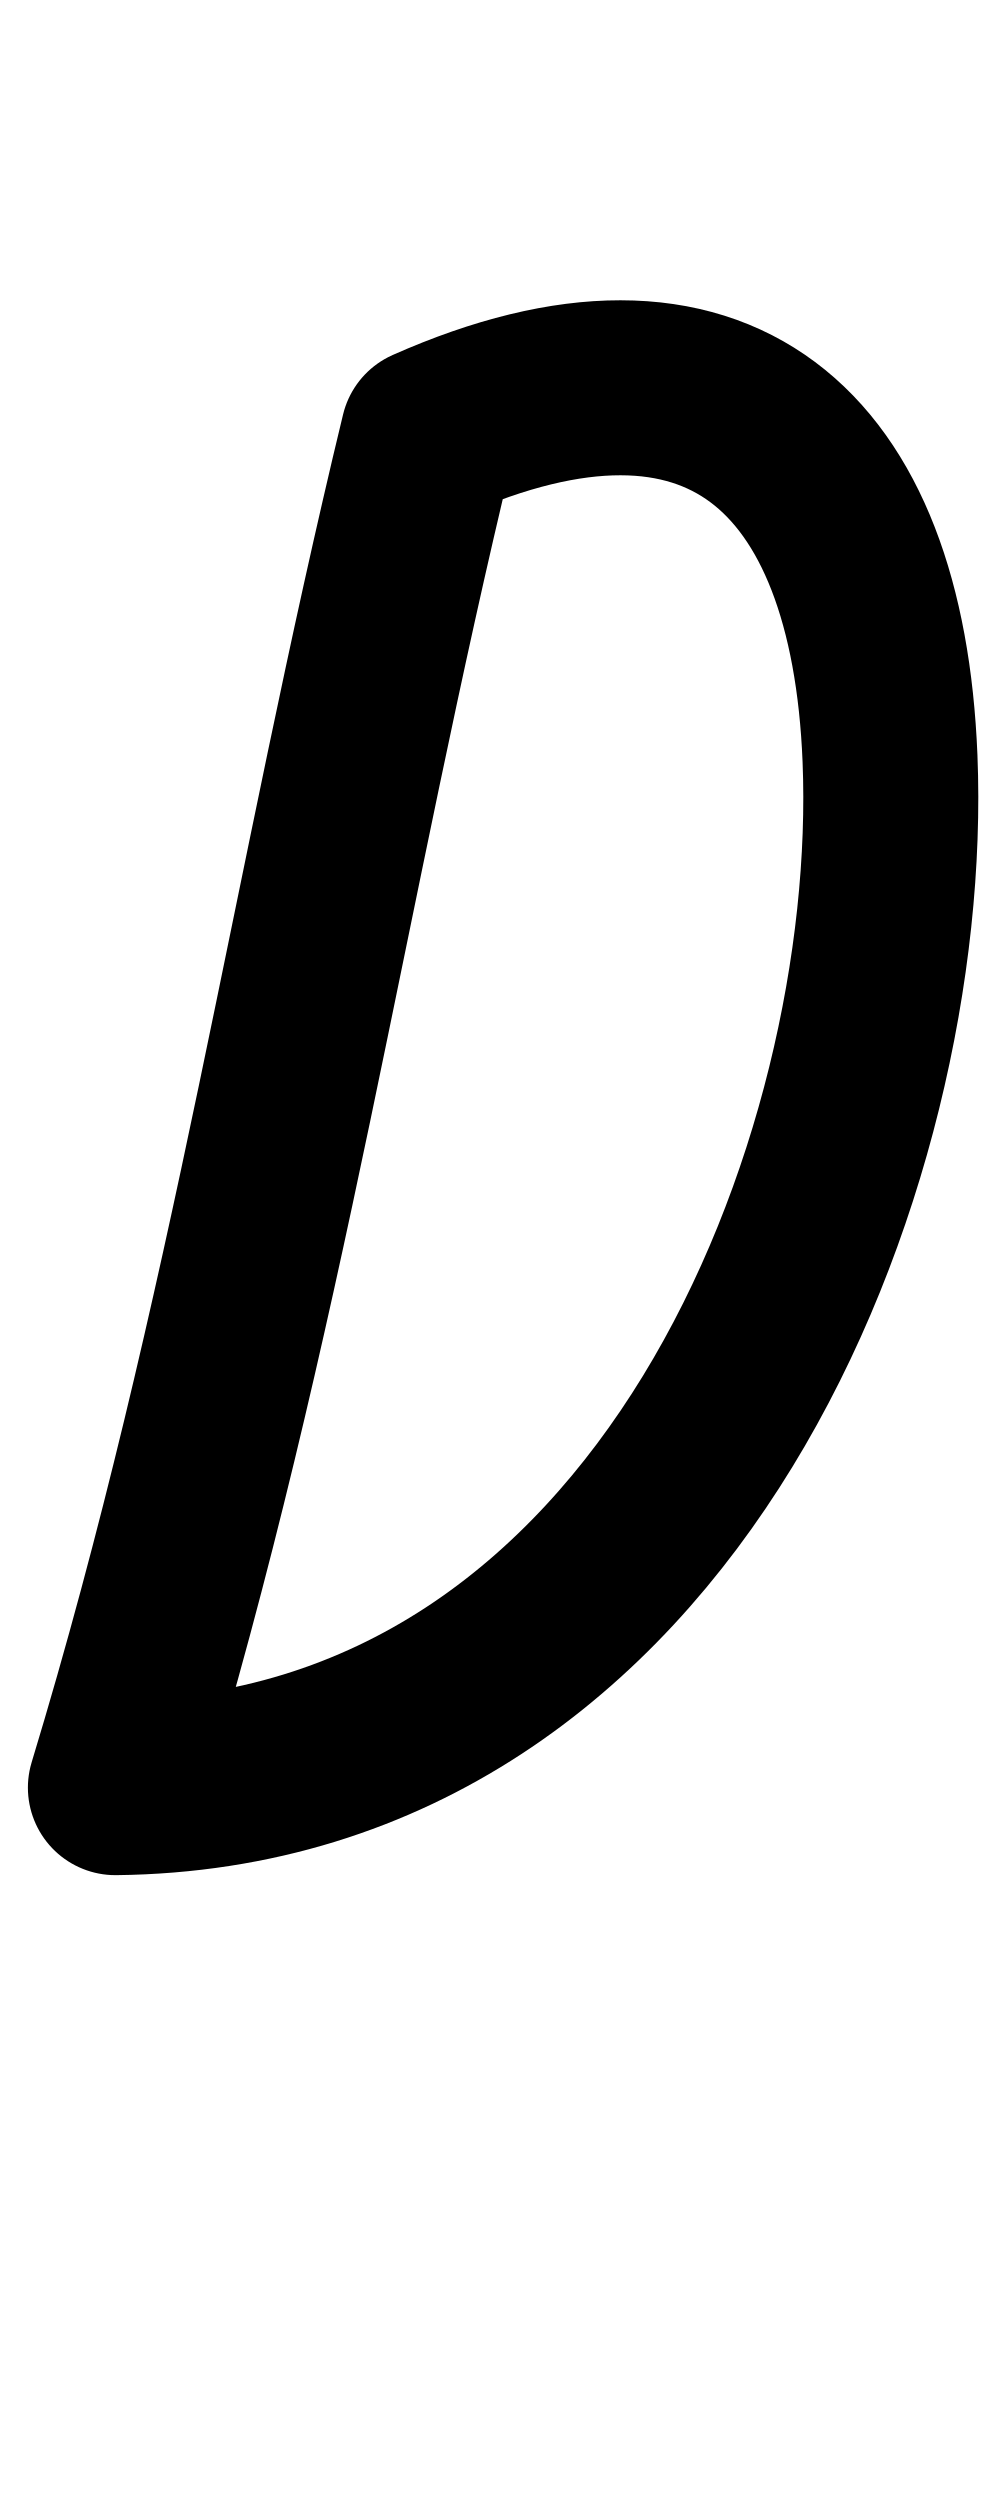
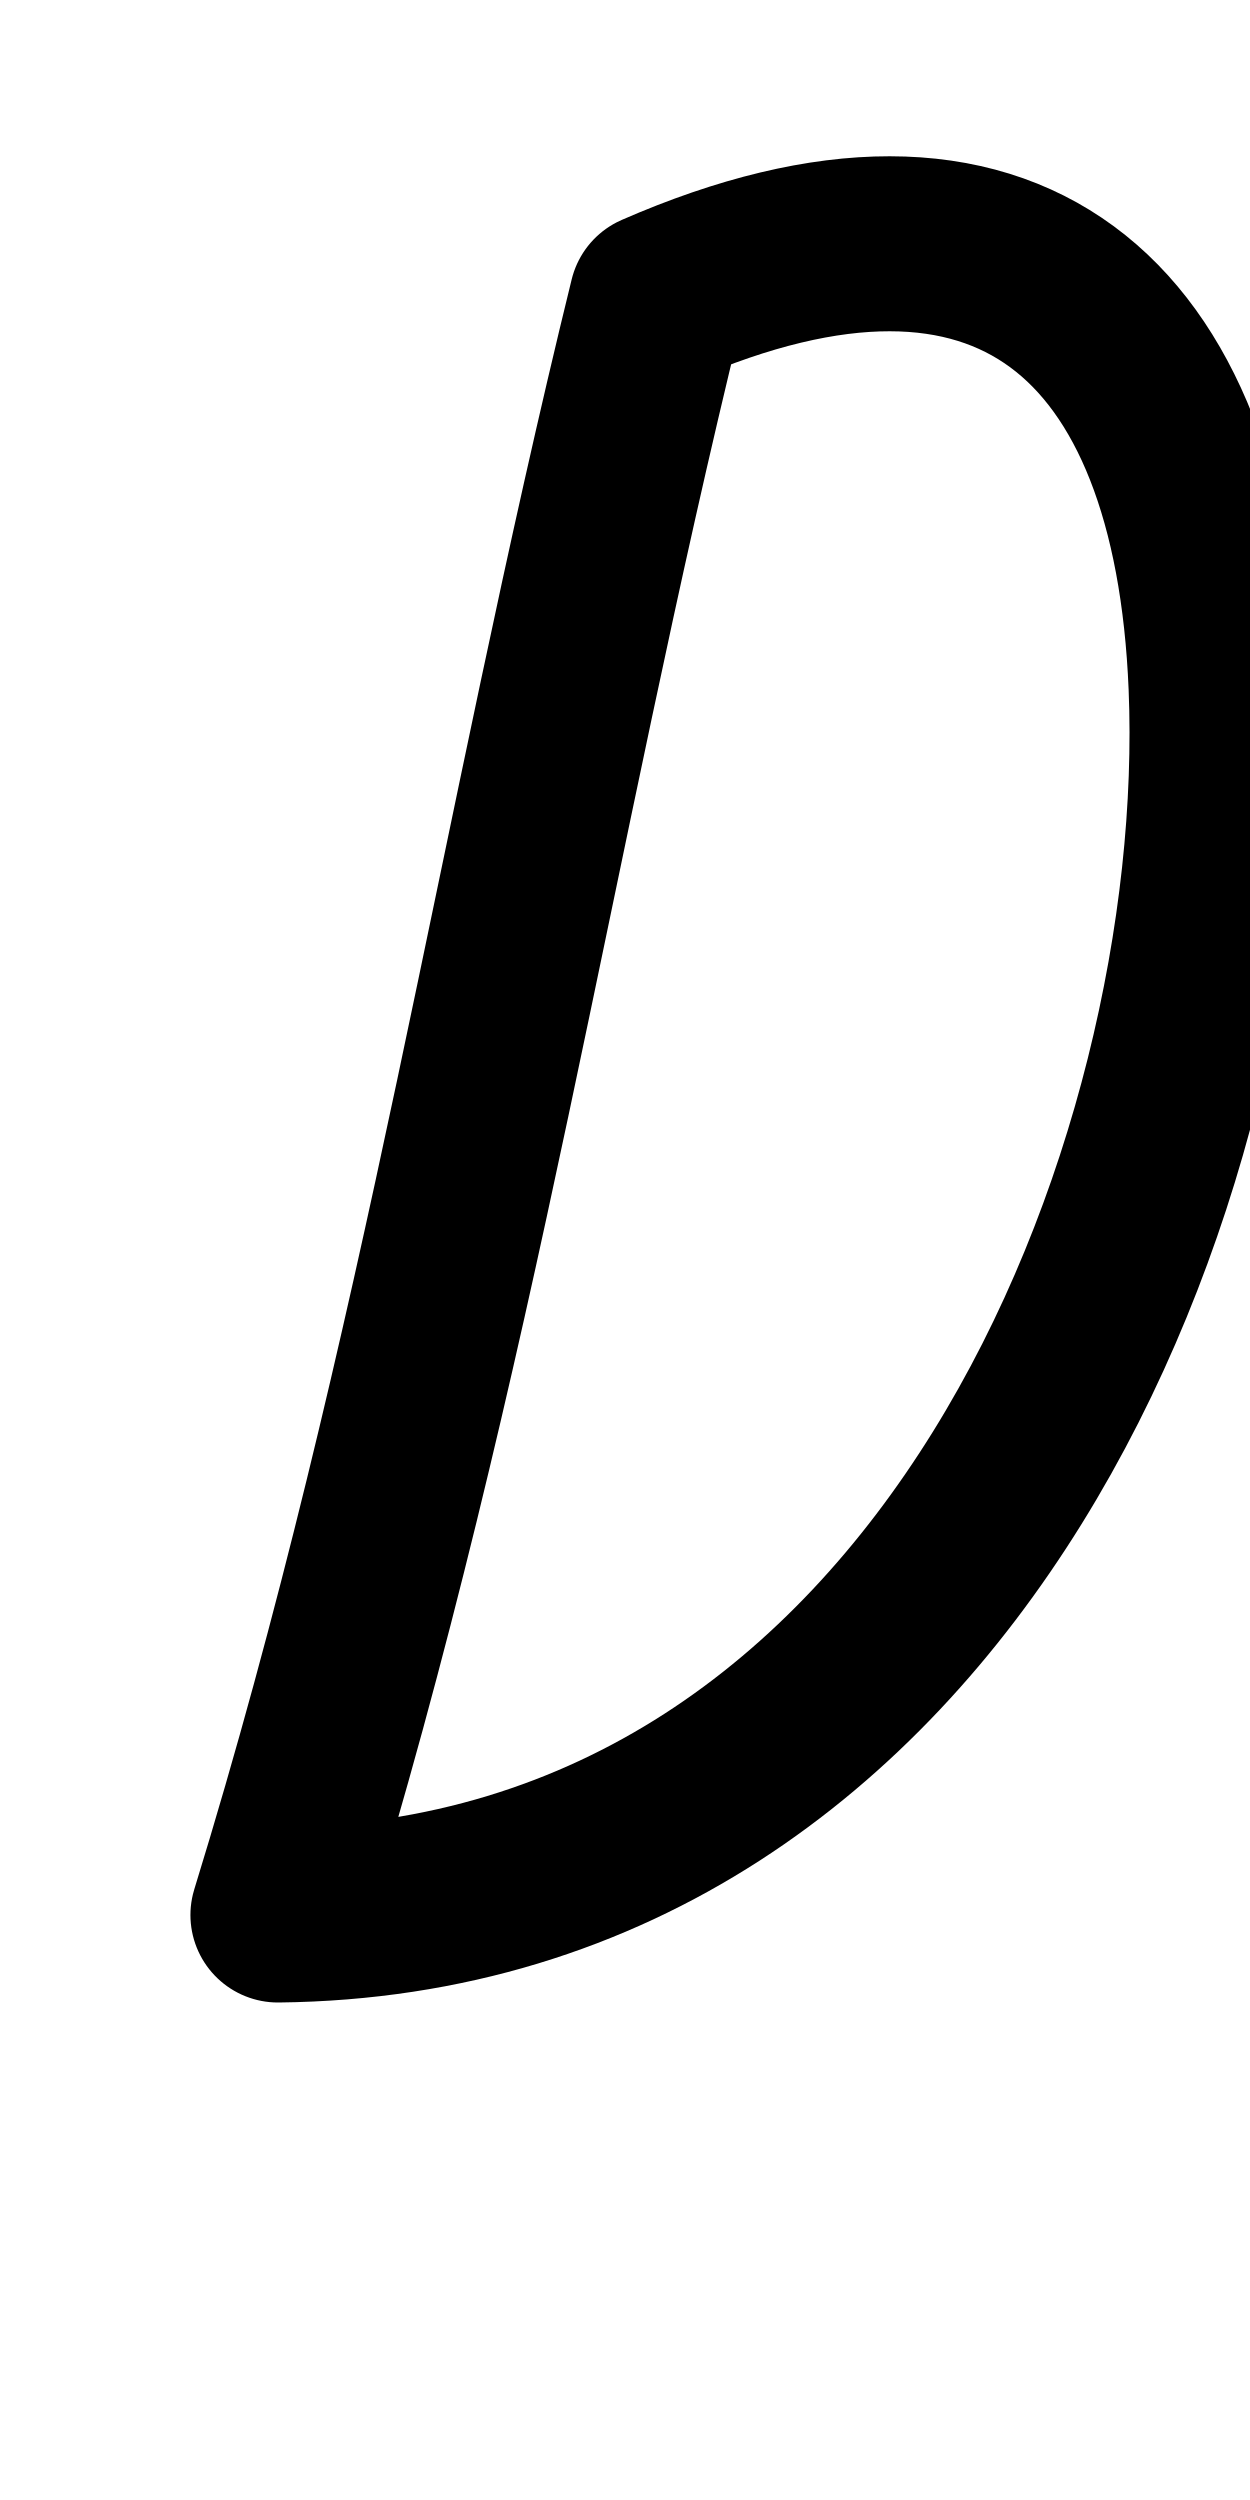
- <svg xmlns="http://www.w3.org/2000/svg" height="1000" width="400" version="1.1" id="svg1" viewBox="0 0 400 1000">
+ <svg xmlns="http://www.w3.org/2000/svg" height="1000" width="500" version="1.1" id="svg1" viewBox="0 0 500 1000" xml:space="preserve">
  <defs id="defs4">
-     <font horiz-adv-x="400" id="font1" horiz-origin-y="250" horiz-origin-x="0" vert-origin-x="512" vert-origin-y="768" vert-adv-y="1024">
-       <font-face units-per-em="1000" ascent="650" cap-height="625" x-height="375" descent="250" id="font-face1" font-family="SVGFont 1" />
+     <font horiz-adv-x="500" id="font1" horiz-origin-y="200" horiz-origin-x="0" vert-origin-x="512" vert-origin-y="768" vert-adv-y="1024">
+       <font-face units-per-em="1000" ascent="735" cap-height="735" x-height="400" descent="200" id="font-face1" font-family="SVGFont 1" />
      <missing-glyph d="M0,0h1000v1000h-1000z" id="missing-glyph1" />
    </font>
  </defs>
  <g id="layer1">
-     <path style="opacity:1;fill:none;stroke:#000000;stroke-width:70;stroke-linecap:round;stroke-linejoin:round" d="M 171.25,174 C 286.916,122.736 350.967,179.106 356.003,303.392 362.522,464.267 268.814,712.59 46.158,715.063 103.276,526.863 127.754,353.687 171.25,174 Z" id="path1" />
+     <g id="layer1-0" transform="translate(105.8837,70.12814)" />
+     <path style="fill:none;stroke:#000000;stroke-width:70;stroke-linecap:round;stroke-linejoin:round" d="m 262.671,120.059 c 140.083,-61.201 217.655,6.096 223.755,154.473 7.895,192.059 -105.595,488.516 -375.254,491.469 69.176,-224.681 98.821,-431.425 151.499,-645.942 z" id="path1" />
  </g>
</svg>
